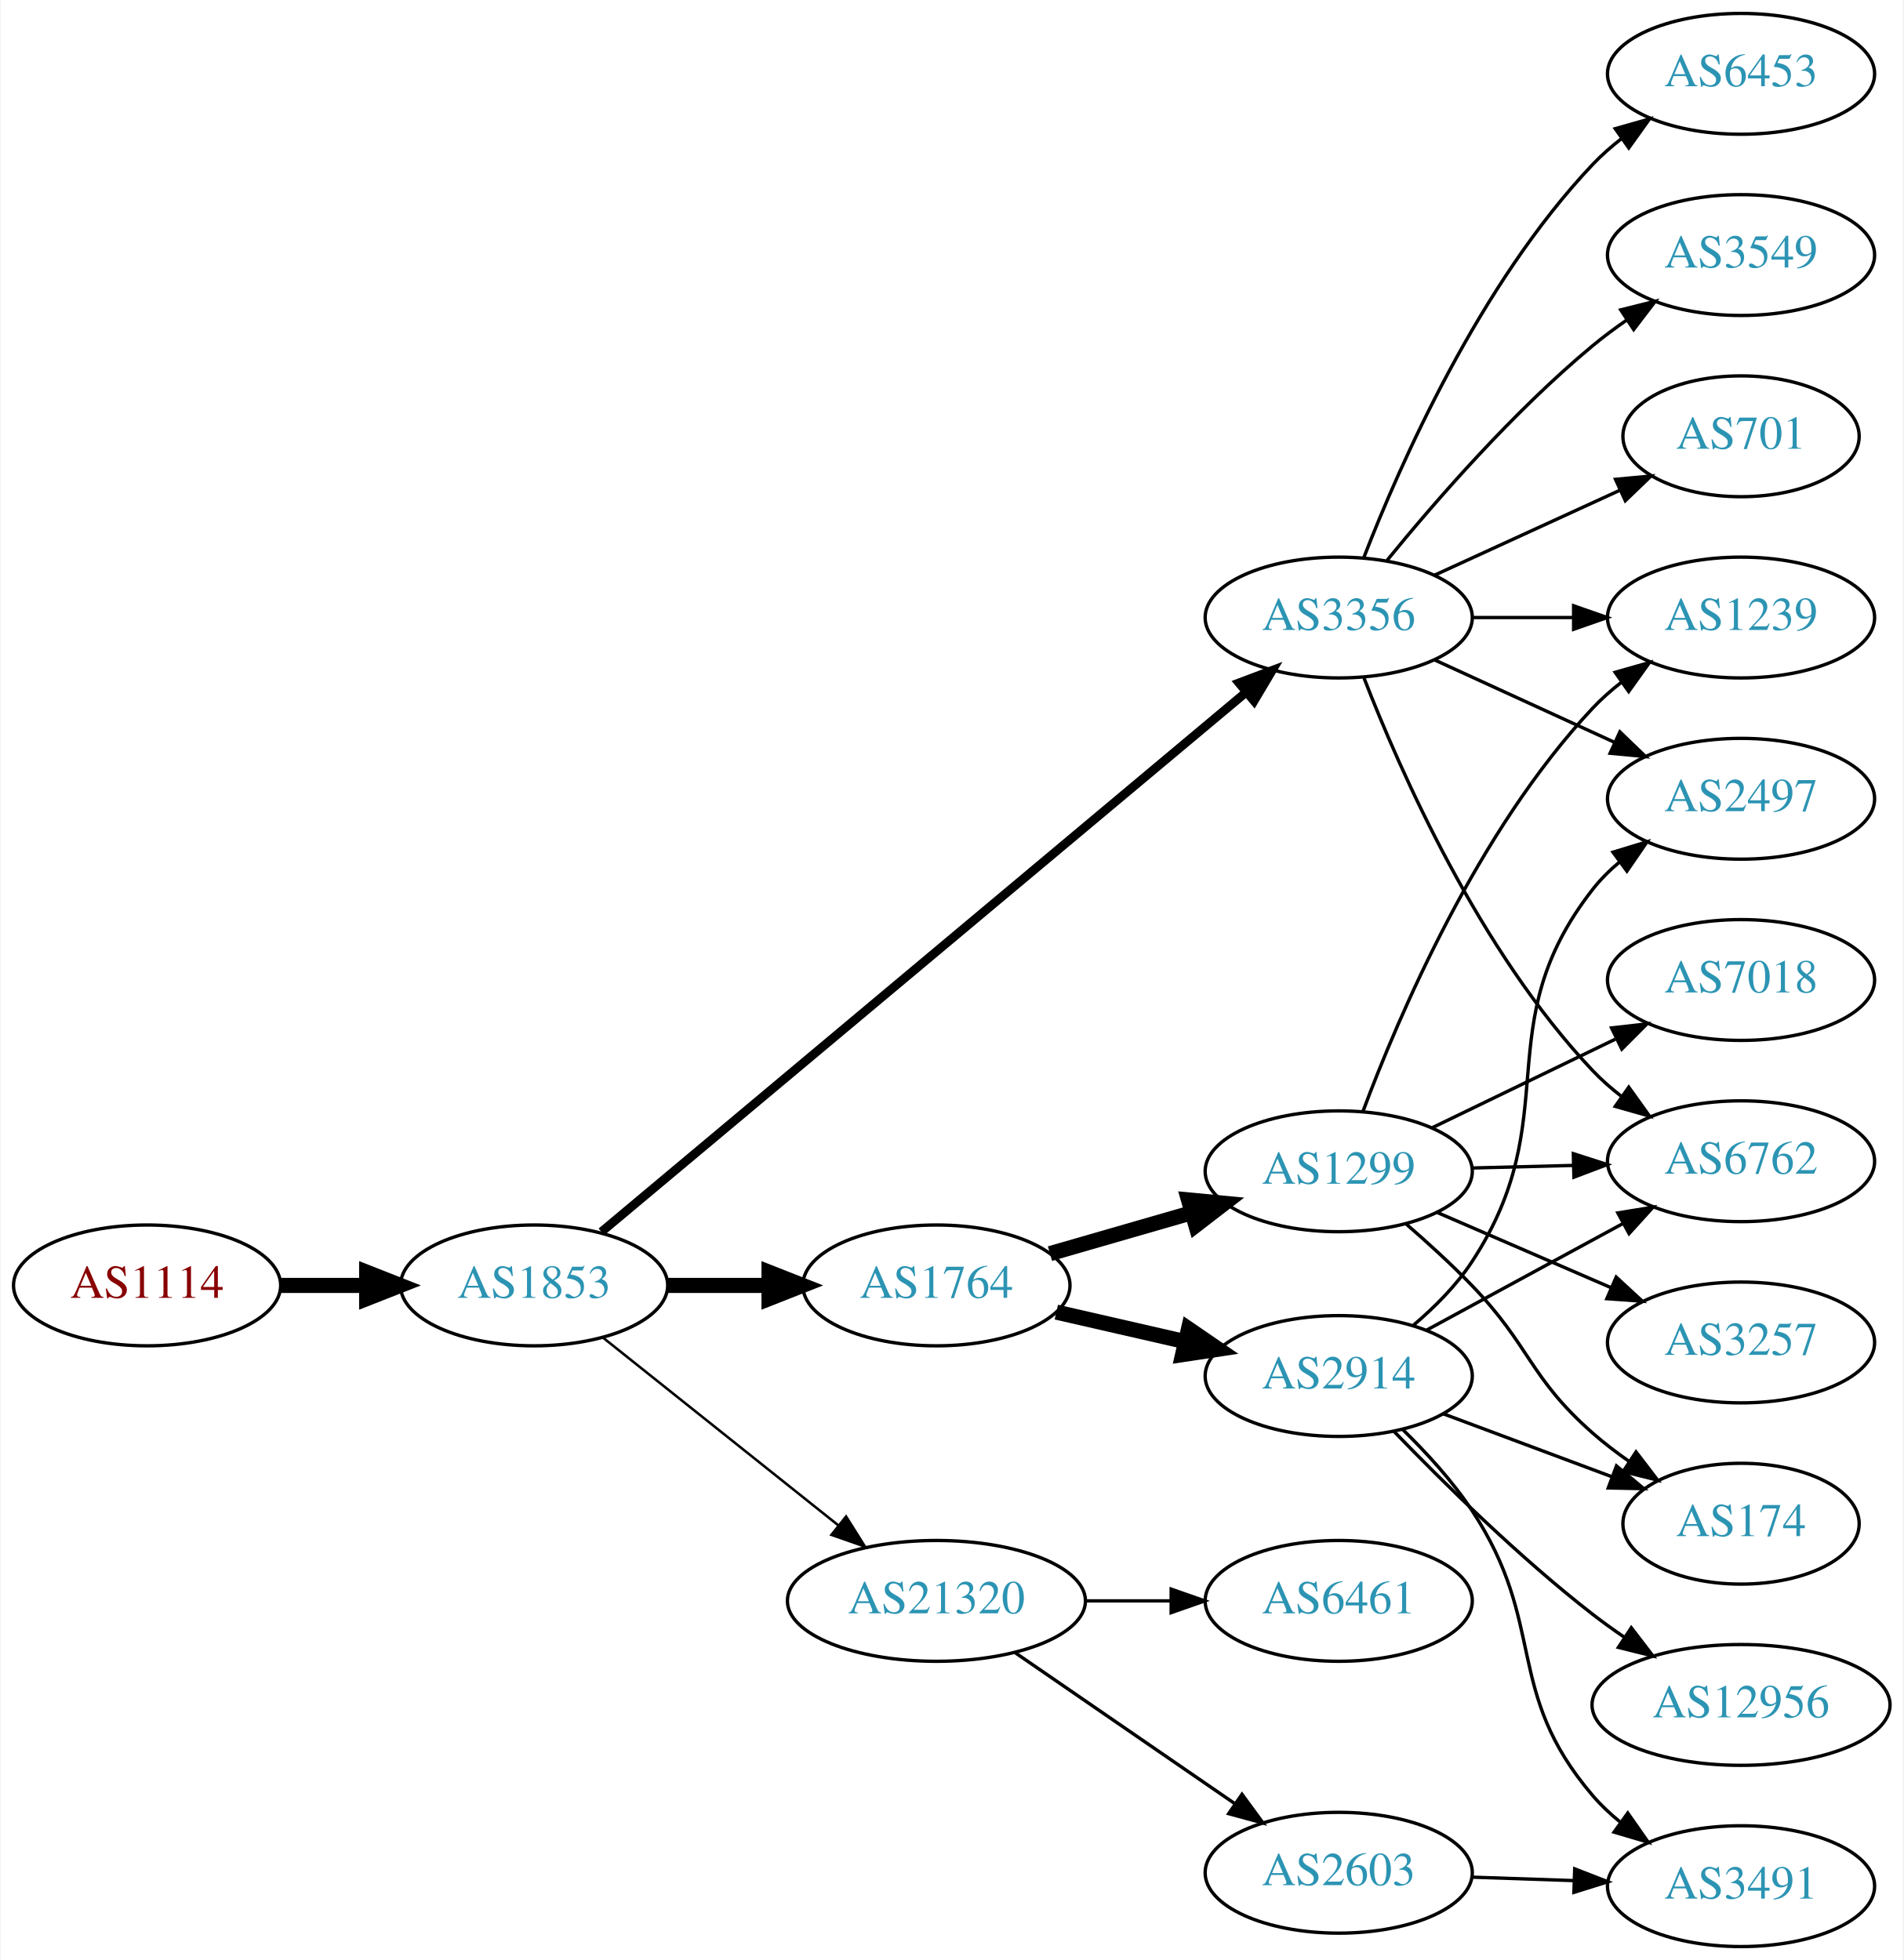
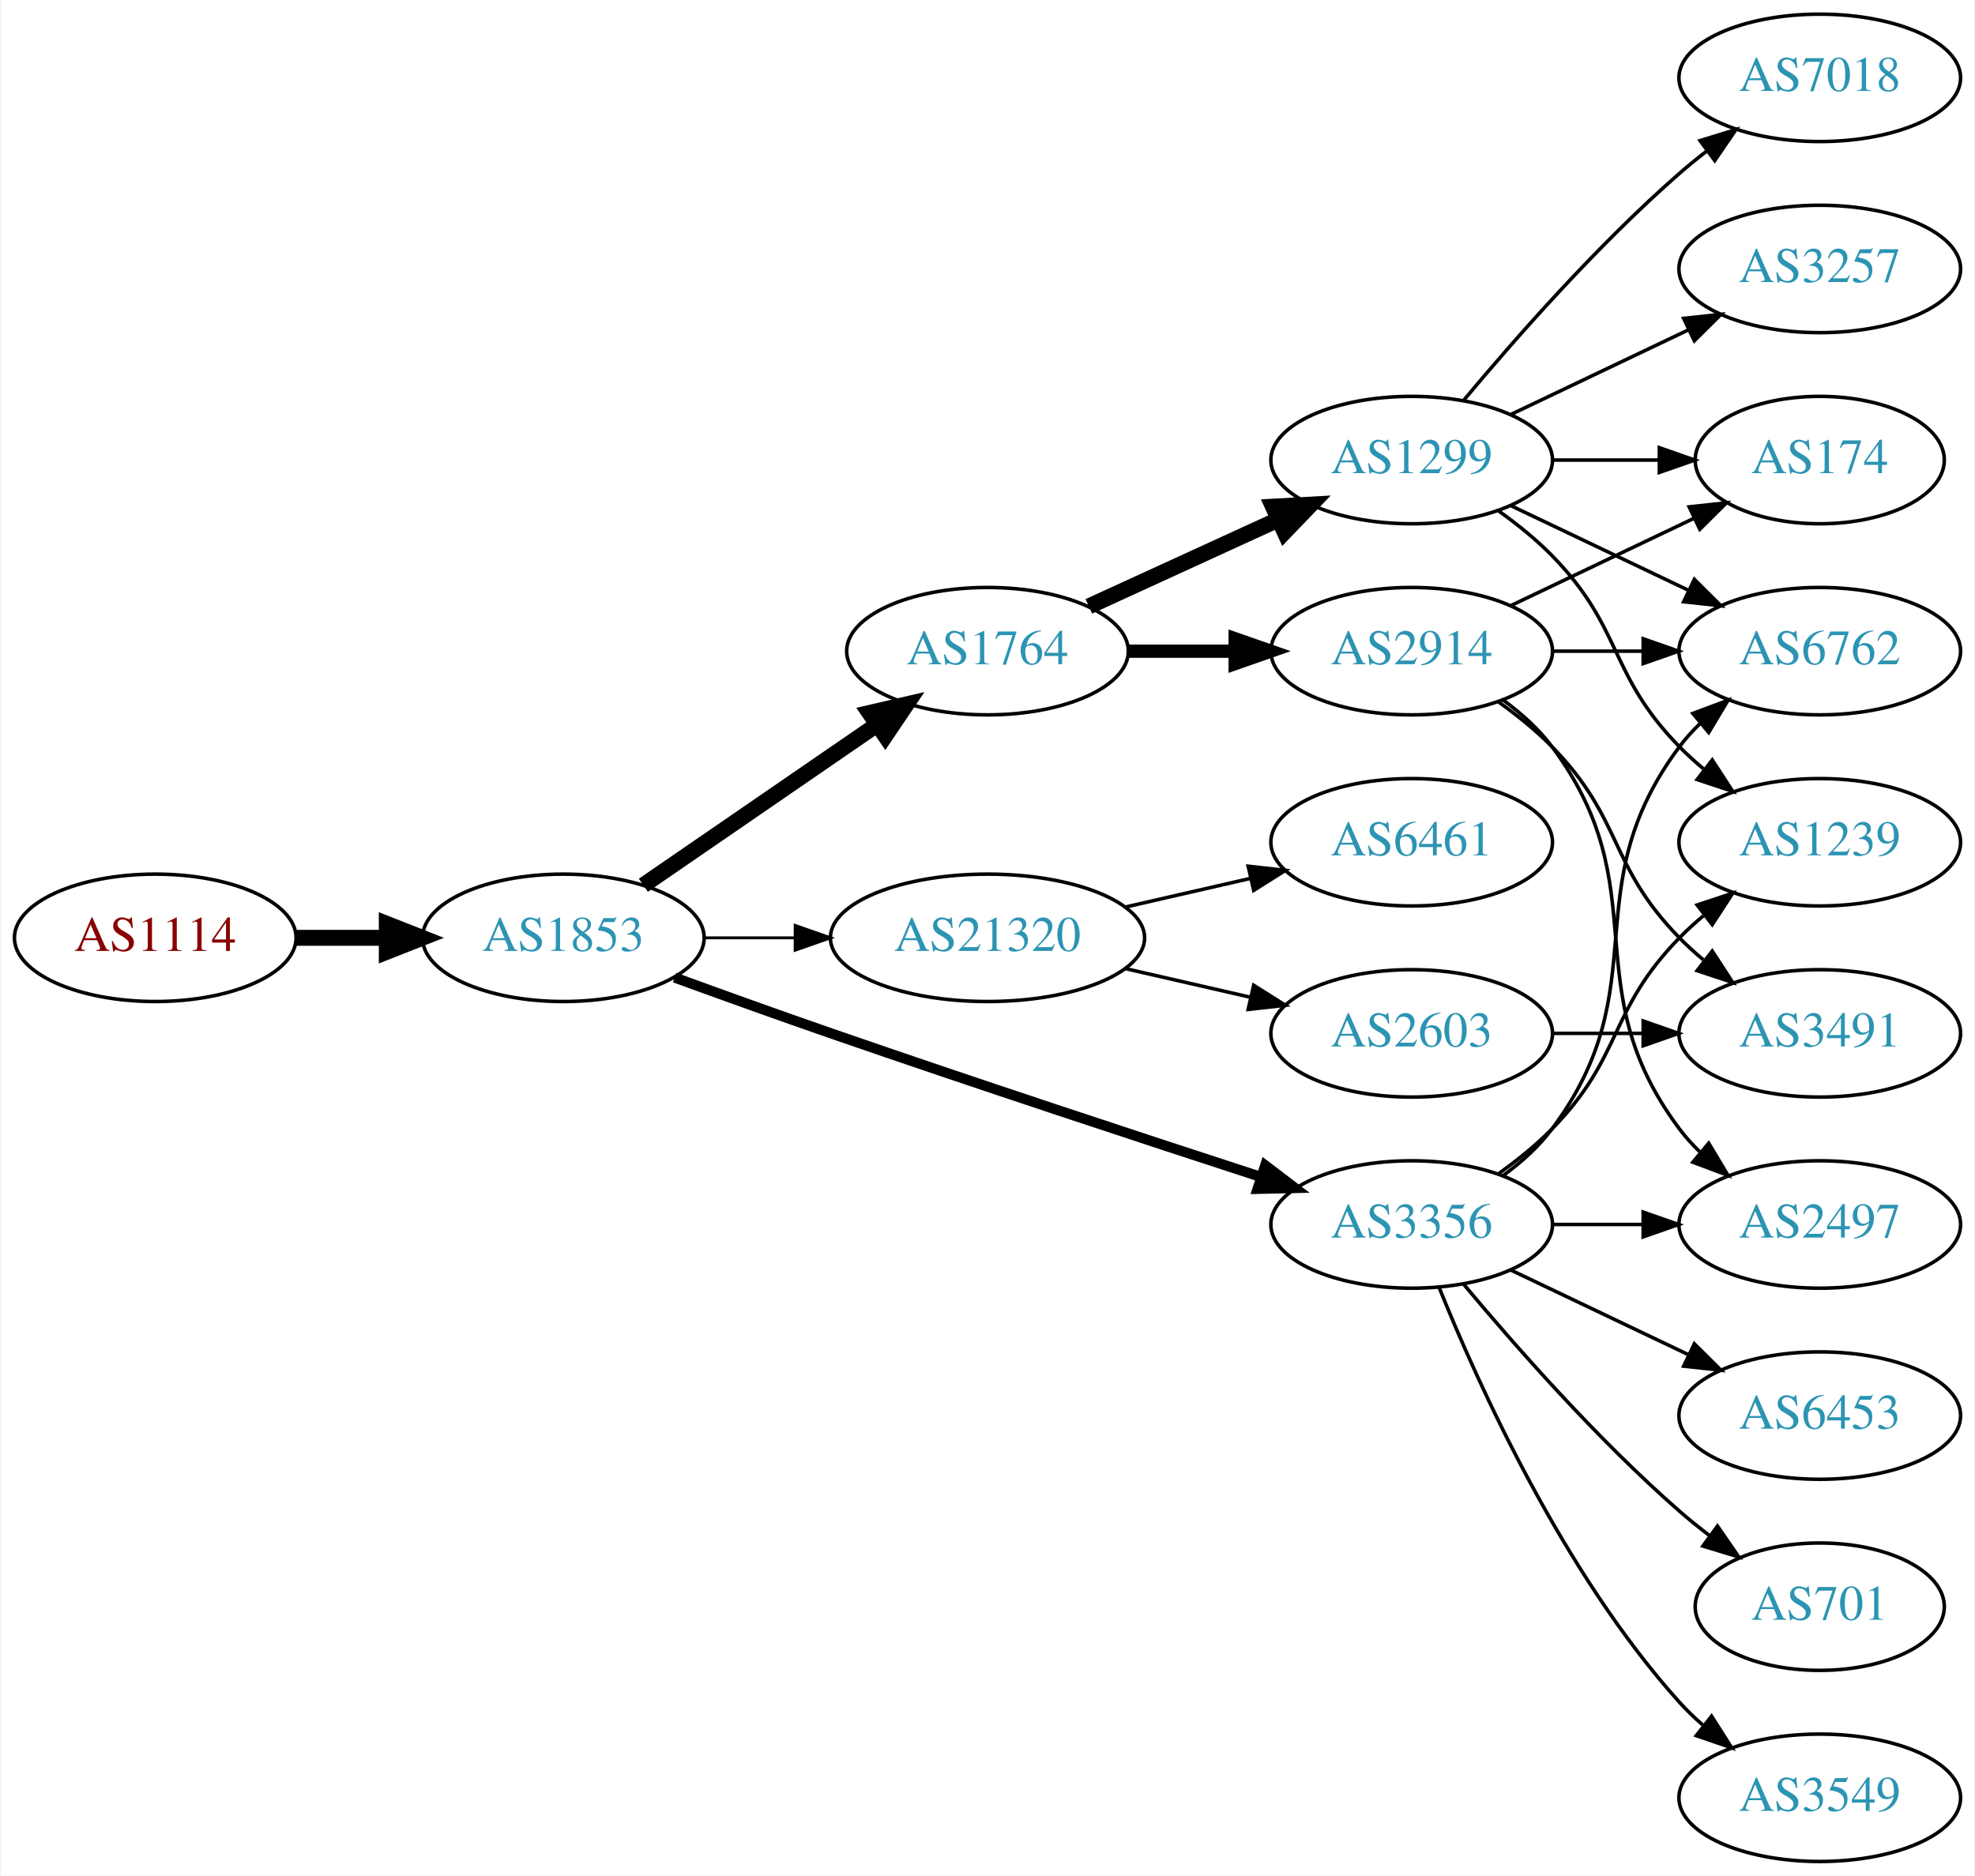
- <svg xmlns="http://www.w3.org/2000/svg" xmlns:xlink="http://www.w3.org/1999/xlink" width="567pt" height="584pt" viewBox="0.00 0.00 566.66 584.00">
-   <g id="graph0" class="graph" transform="scale(1 1) rotate(0) translate(4 580)">
-     <polygon fill="white" stroke="none" points="-4,4 -4,-580 562.663,-580 562.663,4 -4,4" />
+ <svg xmlns="http://www.w3.org/2000/svg" xmlns:xlink="http://www.w3.org/1999/xlink" width="558pt" height="530pt" viewBox="0.00 0.00 557.56 530.00">
+   <g id="graph0" class="graph" transform="scale(1 1) rotate(0) translate(4 526)">
+     <polygon fill="white" stroke="none" points="-4,4 -4,-526 553.564,-526 553.564,4 -4,4" />
    <g id="node1" class="node">
      <g id="a_node1">
        <a xlink:href="/asn/1114" xlink:title="AS1114 ~ Universitaet Graz [AT]">
-           <ellipse fill="#ffffff" stroke="black" cx="39.647" cy="-197" rx="39.794" ry="18" />
-           <text text-anchor="middle" x="39.647" y="-193.3" font-family="Times,serif" font-size="14.00" fill="#880000">AS1114</text>
+           <ellipse fill="#ffffff" stroke="black" cx="39.647" cy="-261" rx="39.794" ry="18" />
+           <text text-anchor="middle" x="39.647" y="-257.3" font-family="Times,serif" font-size="14.00" fill="#880000">AS1114</text>
        </a>
      </g>
    </g>
    <g id="node2" class="node">
      <g id="a_node2">
        <a xlink:href="/asn/1853" xlink:title="AS1853 ~ ACOnet Backbone [AT]">
-           <ellipse fill="#ffffff" stroke="black" cx="154.939" cy="-197" rx="39.794" ry="18" />
-           <text text-anchor="middle" x="154.939" y="-193.3" font-family="Times,serif" font-size="14.00" fill="#2c94b3">AS1853</text>
+           <ellipse fill="#ffffff" stroke="black" cx="154.939" cy="-261" rx="39.794" ry="18" />
+           <text text-anchor="middle" x="154.939" y="-257.3" font-family="Times,serif" font-size="14.00" fill="#2c94b3">AS1853</text>
        </a>
      </g>
    </g>
    <g id="edge1" class="edge">
-       <path fill="none" stroke="black" stroke-width="4.5" d="M79.319,-197C87.522,-197 96.286,-197 104.818,-197" />
-       <polygon fill="black" stroke="black" stroke-width="4.5" points="105.057,-200.938 115.057,-197 105.057,-193.063 105.057,-200.938" />
+       <path fill="none" stroke="black" stroke-width="4.5" d="M79.319,-261C87.522,-261 96.286,-261 104.818,-261" />
+       <polygon fill="black" stroke="black" stroke-width="4.5" points="105.057,-264.938 115.057,-261 105.057,-257.063 105.057,-264.938" />
    </g>
    <g id="node3" class="node">
      <g id="a_node3">
-         <a xlink:href="/asn/3356" xlink:title="AS3356 ~ Level 3 Parent, LLC [US]">
-           <ellipse fill="#ffffff" stroke="black" cx="394.625" cy="-396" rx="39.794" ry="18" />
-           <text text-anchor="middle" x="394.625" y="-392.3" font-family="Times,serif" font-size="14.00" fill="#2c94b3">AS3356</text>
+         <a xlink:href="/asn/1764" xlink:title="AS1764 ~ NEXTLAYER-AS [AT]">
+           <ellipse fill="#ffffff" stroke="black" cx="274.782" cy="-342" rx="39.794" ry="18" />
+           <text text-anchor="middle" x="274.782" y="-338.3" font-family="Times,serif" font-size="14.00" fill="#2c94b3">AS1764</text>
        </a>
      </g>
    </g>
    <g id="edge2" class="edge">
-       <path fill="none" stroke="black" stroke-width="2.625" d="M174.988,-212.949C217.163,-248.259 318.513,-333.114 366.96,-373.675" />
-       <polygon fill="black" stroke="black" stroke-width="2.625" points="364.9,-376.516 374.815,-380.252 369.394,-371.148 364.9,-376.516" />
+       <path fill="none" stroke="black" stroke-width="4.5" d="M177.554,-275.857C196.042,-288.565 222.856,-306.995 243.485,-321.175" />
+       <polygon fill="black" stroke="black" stroke-width="4.5" points="241.434,-324.544 251.906,-326.963 245.895,-318.054 241.434,-324.544" />
    </g>
    <g id="node4" class="node">
      <g id="a_node4">
-         <a xlink:href="/asn/1764" xlink:title="AS1764 ~ NEXTLAYER-AS [AT]">
-           <ellipse fill="#ffffff" stroke="black" cx="274.782" cy="-197" rx="39.794" ry="18" />
-           <text text-anchor="middle" x="274.782" y="-193.3" font-family="Times,serif" font-size="14.00" fill="#2c94b3">AS1764</text>
+         <a xlink:href="/asn/3356" xlink:title="AS3356 ~ Level 3 Parent, LLC [US]">
+           <ellipse fill="#ffffff" stroke="black" cx="394.625" cy="-180" rx="39.794" ry="18" />
+           <text text-anchor="middle" x="394.625" y="-176.3" font-family="Times,serif" font-size="14.00" fill="#2c94b3">AS3356</text>
        </a>
      </g>
    </g>
    <g id="edge3" class="edge">
-       <path fill="none" stroke="black" stroke-width="4.5" d="M194.852,-197C204.405,-197 214.755,-197 224.718,-197" />
-       <polygon fill="black" stroke="black" stroke-width="4.5" points="224.91,-200.938 234.91,-197 224.91,-193.063 224.91,-200.938" />
+       <path fill="none" stroke="black" stroke-width="2.864" d="M186.38,-249.777C199.89,-244.851 216.001,-239.052 230.586,-234 271.695,-219.76 318.906,-204.211 351.909,-193.471" />
+       <polygon fill="black" stroke="black" stroke-width="2.864" points="353.243,-196.717 361.672,-190.299 351.08,-190.06 353.243,-196.717" />
    </g>
    <g id="node5" class="node">
      <g id="a_node5">
        <a xlink:href="/asn/21320" xlink:title="AS21320 ~ GEANT Vereniging [EU]">
-           <ellipse fill="#ffffff" stroke="black" cx="274.782" cy="-103" rx="44.393" ry="18" />
-           <text text-anchor="middle" x="274.782" y="-99.3" font-family="Times,serif" font-size="14.00" fill="#2c94b3">AS21320</text>
+           <ellipse fill="#ffffff" stroke="black" cx="274.782" cy="-261" rx="44.393" ry="18" />
+           <text text-anchor="middle" x="274.782" y="-257.3" font-family="Times,serif" font-size="14.00" fill="#2c94b3">AS21320</text>
        </a>
      </g>
    </g>
    <g id="edge4" class="edge">
-       <path fill="none" stroke="black" stroke-width="0.75" d="M175.399,-181.478C194.528,-166.219 223.927,-142.768 245.609,-125.473" />
-       <polygon fill="black" stroke="black" stroke-width="0.75" points="247.868,-128.148 253.503,-119.176 243.503,-122.676 247.868,-128.148" />
+       <path fill="none" stroke="black" stroke-width="0.818" d="M194.852,-261C202.955,-261 211.63,-261 220.156,-261" />
+       <polygon fill="black" stroke="black" stroke-width="0.818" points="220.434,-264.5 230.434,-261 220.434,-257.5 220.434,-264.5" />
    </g>
    <g id="node6" class="node">
      <g id="a_node6">
-         <a xlink:href="/asn/1239" xlink:title="AS1239 ~ Sprint [US]">
-           <ellipse fill="#ffffff" stroke="black" cx="514.467" cy="-396" rx="39.794" ry="18" />
-           <text text-anchor="middle" x="514.467" y="-392.3" font-family="Times,serif" font-size="14.00" fill="#2c94b3">AS1239</text>
+         <a xlink:href="/asn/2914" xlink:title="AS2914 ~ NTT America, Inc. [US]">
+           <ellipse fill="#ffffff" stroke="black" cx="394.625" cy="-342" rx="39.794" ry="18" />
+           <text text-anchor="middle" x="394.625" y="-338.3" font-family="Times,serif" font-size="14.00" fill="#2c94b3">AS2914</text>
        </a>
      </g>
    </g>
    <g id="edge5" class="edge">
-       <path fill="none" stroke="black" d="M434.537,-396C444.091,-396 454.44,-396 464.403,-396" />
-       <polygon fill="black" stroke="black" points="464.595,-399.5 474.595,-396 464.595,-392.5 464.595,-399.5" />
+       <path fill="none" stroke="black" stroke-width="3.75" d="M314.695,-342C324.248,-342 334.598,-342 344.56,-342" />
+       <polygon fill="black" stroke="black" stroke-width="3.75" points="344.753,-345.5 354.753,-342 344.753,-338.5 344.753,-345.5" />
    </g>
    <g id="node7" class="node">
      <g id="a_node7">
-         <a xlink:href="/asn/3549" xlink:title="AS3549 ~ Level 3 Parent, LLC [US]">
-           <ellipse fill="#ffffff" stroke="black" cx="514.467" cy="-504" rx="39.794" ry="18" />
-           <text text-anchor="middle" x="514.467" y="-500.3" font-family="Times,serif" font-size="14.00" fill="#2c94b3">AS3549</text>
+         <a xlink:href="/asn/1299" xlink:title="AS1299 ~ Telia Carrier [EU]">
+           <ellipse fill="#ffffff" stroke="black" cx="394.625" cy="-396" rx="39.794" ry="18" />
+           <text text-anchor="middle" x="394.625" y="-392.3" font-family="Times,serif" font-size="14.00" fill="#2c94b3">AS1299</text>
        </a>
      </g>
    </g>
    <g id="edge6" class="edge">
-       <path fill="none" stroke="black" d="M409.044,-413.065C423.158,-430.375 446.573,-457.345 470.271,-477 473.487,-479.668 476.988,-482.27 480.558,-484.741" />
-       <polygon fill="black" stroke="black" points="478.636,-487.666 488.915,-490.236 482.482,-481.817 478.636,-487.666" />
-     </g>
-     <g id="node8" class="node">
-       <g id="a_node8">
-         <a xlink:href="/asn/701" xlink:title="AS701 ~ UUNET [US]">
-           <ellipse fill="#ffffff" stroke="black" cx="514.467" cy="-450" rx="35.194" ry="18" />
-           <text text-anchor="middle" x="514.467" y="-446.3" font-family="Times,serif" font-size="14.00" fill="#2c94b3">AS701</text>
-         </a>
-       </g>
-     </g>
-     <g id="edge7" class="edge">
-       <path fill="none" stroke="black" d="M423.253,-408.661C439.67,-416.183 460.651,-425.798 478.248,-433.861" />
-       <polygon fill="black" stroke="black" points="477.076,-437.174 487.625,-438.158 479.993,-430.811 477.076,-437.174" />
+       <path fill="none" stroke="black" stroke-width="4.5" d="M303.411,-354.661C319.368,-361.973 339.638,-371.261 356.921,-379.181" />
+       <polygon fill="black" stroke="black" stroke-width="4.5" points="355.438,-382.832 366.169,-383.419 358.718,-375.673 355.438,-382.832" />
    </g>
    <g id="node9" class="node">
      <g id="a_node9">
        <a xlink:href="/asn/6762" xlink:title="AS6762 ~ TELECOM ITALIA SPARKLE S.p.A. [IT]">
-           <ellipse fill="#ffffff" stroke="black" cx="514.467" cy="-234" rx="39.794" ry="18" />
-           <text text-anchor="middle" x="514.467" y="-230.3" font-family="Times,serif" font-size="14.00" fill="#2c94b3">AS6762</text>
-         </a>
-       </g>
-     </g>
-     <g id="edge8" class="edge">
-       <path fill="none" stroke="black" d="M402.148,-378.006C412.898,-350.272 436.555,-296.571 470.271,-261 472.857,-258.272 475.774,-255.706 478.843,-253.323" />
-       <polygon fill="black" stroke="black" points="481.021,-256.07 487.191,-247.457 476.997,-250.342 481.021,-256.07" />
+           <ellipse fill="#ffffff" stroke="black" cx="509.918" cy="-342" rx="39.794" ry="18" />
+           <text text-anchor="middle" x="509.918" y="-338.3" font-family="Times,serif" font-size="14.00" fill="#2c94b3">AS6762</text>
+         </a>
+       </g>
+     </g>
+     <g id="edge13" class="edge">
+       <path fill="none" stroke="black" d="M420.555,-193.882C425.631,-197.611 430.549,-202.016 434.271,-207 464.542,-247.542 440,-274.458 470.271,-315 472.016,-317.336 474.023,-319.545 476.186,-321.617" />
+       <polygon fill="black" stroke="black" points="474.064,-324.405 483.987,-328.118 478.546,-319.027 474.064,-324.405" />
    </g>
    <g id="node10" class="node">
      <g id="a_node10">
        <a xlink:href="/asn/2497" xlink:title="AS2497 ~ Internet Initiative Japan Inc. [JP]">
-           <ellipse fill="#ffffff" stroke="black" cx="514.467" cy="-342" rx="39.794" ry="18" />
-           <text text-anchor="middle" x="514.467" y="-338.3" font-family="Times,serif" font-size="14.00" fill="#2c94b3">AS2497</text>
-         </a>
-       </g>
+           <ellipse fill="#ffffff" stroke="black" cx="509.918" cy="-180" rx="39.794" ry="18" />
+           <text text-anchor="middle" x="509.918" y="-176.3" font-family="Times,serif" font-size="14.00" fill="#2c94b3">AS2497</text>
+         </a>
+       </g>
+     </g>
+     <g id="edge16" class="edge">
+       <path fill="none" stroke="black" d="M434.297,-180C442.5,-180 451.264,-180 459.796,-180" />
+       <polygon fill="black" stroke="black" points="460.035,-183.5 470.035,-180 460.035,-176.5 460.035,-183.5" />
+     </g>
+     <g id="node12" class="node">
+       <g id="a_node12">
+         <a xlink:href="/asn/1239" xlink:title="AS1239 ~ Sprint [US]">
+           <ellipse fill="#ffffff" stroke="black" cx="509.918" cy="-288" rx="39.794" ry="18" />
+           <text text-anchor="middle" x="509.918" y="-284.3" font-family="Times,serif" font-size="14.00" fill="#2c94b3">AS1239</text>
+         </a>
+       </g>
+     </g>
+     <g id="edge11" class="edge">
+       <path fill="none" stroke="black" d="M419.219,-194.389C424.475,-198.148 429.806,-202.437 434.271,-207 454.443,-227.617 450.099,-240.383 470.271,-261 472.364,-263.139 474.647,-265.218 477.024,-267.21" />
+       <polygon fill="black" stroke="black" points="475.267,-270.275 485.323,-273.611 479.542,-264.732 475.267,-270.275" />
+     </g>
+     <g id="node13" class="node">
+       <g id="a_node13">
+         <a xlink:href="/asn/6453" xlink:title="AS6453 ~ TATA COMMUNICATIONS (AMERICA) INC [US]">
+           <ellipse fill="#ffffff" stroke="black" cx="509.918" cy="-126" rx="39.794" ry="18" />
+           <text text-anchor="middle" x="509.918" y="-122.3" font-family="Times,serif" font-size="14.00" fill="#2c94b3">AS6453</text>
+         </a>
+       </g>
+     </g>
+     <g id="edge12" class="edge">
+       <path fill="none" stroke="black" d="M422.761,-167.066C437.755,-159.919 456.576,-150.948 472.799,-143.215" />
+       <polygon fill="black" stroke="black" points="474.481,-146.291 482.002,-138.829 471.469,-139.972 474.481,-146.291" />
+     </g>
+     <g id="node14" class="node">
+       <g id="a_node14">
+         <a xlink:href="/asn/701" xlink:title="AS701 ~ UUNET [US]">
+           <ellipse fill="#ffffff" stroke="black" cx="509.918" cy="-72" rx="35.194" ry="18" />
+           <text text-anchor="middle" x="509.918" y="-68.3" font-family="Times,serif" font-size="14.00" fill="#2c94b3">AS701</text>
+         </a>
+       </g>
+     </g>
+     <g id="edge14" class="edge">
+       <path fill="none" stroke="black" d="M409.255,-163.183C423.537,-146.071 447.084,-119.255 470.271,-99 472.941,-96.668 475.814,-94.352 478.744,-92.114" />
+       <polygon fill="black" stroke="black" points="481.022,-94.784 487.035,-86.061 476.895,-89.13 481.022,-94.784" />
+     </g>
+     <g id="node15" class="node">
+       <g id="a_node15">
+         <a xlink:href="/asn/3549" xlink:title="AS3549 ~ Level 3 Parent, LLC [US]">
+           <ellipse fill="#ffffff" stroke="black" cx="509.918" cy="-18" rx="39.794" ry="18" />
+           <text text-anchor="middle" x="509.918" y="-14.3" font-family="Times,serif" font-size="14.00" fill="#2c94b3">AS3549</text>
+         </a>
+       </g>
+     </g>
+     <g id="edge15" class="edge">
+       <path fill="none" stroke="black" d="M402.372,-162.213C413.423,-134.757 437.476,-81.422 470.271,-45 472.273,-42.776 474.492,-40.637 476.825,-38.603" />
+       <polygon fill="black" stroke="black" points="479.355,-41.065 485.044,-32.127 475.023,-35.567 479.355,-41.065" />
+     </g>
+     <g id="node18" class="node">
+       <g id="a_node18">
+         <a xlink:href="/asn/6461" xlink:title="AS6461 ~ Zayo Bandwidth [US]">
+           <ellipse fill="#ffffff" stroke="black" cx="394.625" cy="-288" rx="39.794" ry="18" />
+           <text text-anchor="middle" x="394.625" y="-284.3" font-family="Times,serif" font-size="14.00" fill="#2c94b3">AS6461</text>
+         </a>
+       </g>
+     </g>
+     <g id="edge22" class="edge">
+       <path fill="none" stroke="black" d="M313.717,-269.692C324.957,-272.267 337.37,-275.111 348.993,-277.774" />
+       <polygon fill="black" stroke="black" points="348.426,-281.235 358.955,-280.057 349.989,-274.412 348.426,-281.235" />
+     </g>
+     <g id="node19" class="node">
+       <g id="a_node19">
+         <a xlink:href="/asn/2603" xlink:title="AS2603 ~ NORDUnet [NO]">
+           <ellipse fill="#ffffff" stroke="black" cx="394.625" cy="-234" rx="39.794" ry="18" />
+           <text text-anchor="middle" x="394.625" y="-230.3" font-family="Times,serif" font-size="14.00" fill="#2c94b3">AS2603</text>
+         </a>
+       </g>
+     </g>
+     <g id="edge23" class="edge">
+       <path fill="none" stroke="black" d="M313.717,-252.308C324.957,-249.733 337.37,-246.889 348.993,-244.226" />
+       <polygon fill="black" stroke="black" points="349.989,-247.588 358.955,-241.943 348.426,-240.765 349.989,-247.588" />
+     </g>
+     <g id="node8" class="node">
+       <g id="a_node8">
+         <a xlink:href="/asn/3491" xlink:title="AS3491 ~ PCCW Global, Inc. [US]">
+           <ellipse fill="#ffffff" stroke="black" cx="509.918" cy="-234" rx="39.794" ry="18" />
+           <text text-anchor="middle" x="509.918" y="-230.3" font-family="Times,serif" font-size="14.00" fill="#2c94b3">AS3491</text>
+         </a>
+       </g>
+     </g>
+     <g id="edge7" class="edge">
+       <path fill="none" stroke="black" d="M419.219,-327.611C424.475,-323.852 429.806,-319.563 434.271,-315 454.443,-294.383 450.099,-281.617 470.271,-261 472.364,-258.861 474.647,-256.782 477.024,-254.79" />
+       <polygon fill="black" stroke="black" points="479.542,-257.268 485.323,-248.389 475.267,-251.725 479.542,-257.268" />
+     </g>
+     <g id="edge8" class="edge">
+       <path fill="none" stroke="black" d="M434.297,-342C442.5,-342 451.264,-342 459.796,-342" />
+       <polygon fill="black" stroke="black" points="460.035,-345.5 470.035,-342 460.035,-338.5 460.035,-345.5" />
    </g>
    <g id="edge9" class="edge">
-       <path fill="none" stroke="black" d="M423.253,-383.339C439.21,-376.027 459.481,-366.739 476.764,-358.819" />
-       <polygon fill="black" stroke="black" points="478.378,-361.929 486.011,-354.581 475.462,-355.565 478.378,-361.929" />
+       <path fill="none" stroke="black" d="M420.555,-328.118C425.631,-324.389 430.549,-319.984 434.271,-315 464.542,-274.458 440,-247.542 470.271,-207 472.016,-204.664 474.023,-202.455 476.186,-200.383" />
+       <polygon fill="black" stroke="black" points="478.546,-202.973 483.987,-193.882 474.064,-197.595 478.546,-202.973" />
    </g>
    <g id="node11" class="node">
      <g id="a_node11">
-         <a xlink:href="/asn/6453" xlink:title="AS6453 ~ TATA COMMUNICATIONS (AMERICA) INC [US]">
-           <ellipse fill="#ffffff" stroke="black" cx="514.467" cy="-558" rx="39.794" ry="18" />
-           <text text-anchor="middle" x="514.467" y="-554.3" font-family="Times,serif" font-size="14.00" fill="#2c94b3">AS6453</text>
+         <a xlink:href="/asn/174" xlink:title="AS174 ~ Cogent Communications [US]">
+           <ellipse fill="#ffffff" stroke="black" cx="509.918" cy="-396" rx="35.194" ry="18" />
+           <text text-anchor="middle" x="509.918" y="-392.3" font-family="Times,serif" font-size="14.00" fill="#2c94b3">AS174</text>
        </a>
      </g>
    </g>
    <g id="edge10" class="edge">
-       <path fill="none" stroke="black" d="M402.148,-413.994C412.898,-441.728 436.555,-495.429 470.271,-531 472.857,-533.728 475.774,-536.294 478.843,-538.677" />
-       <polygon fill="black" stroke="black" points="476.997,-541.658 487.191,-544.543 481.021,-535.93 476.997,-541.658" />
-     </g>
-     <g id="node12" class="node">
-       <g id="a_node12">
-         <a xlink:href="/asn/1299" xlink:title="AS1299 ~ Telia Carrier [EU]">
-           <ellipse fill="#ffffff" stroke="black" cx="394.625" cy="-231" rx="39.794" ry="18" />
-           <text text-anchor="middle" x="394.625" y="-227.3" font-family="Times,serif" font-size="14.00" fill="#2c94b3">AS1299</text>
-         </a>
-       </g>
-     </g>
-     <g id="edge11" class="edge">
-       <path fill="none" stroke="black" stroke-width="4.5" d="M308.608,-206.471C321.65,-210.234 336.831,-214.614 350.725,-218.623" />
-       <polygon fill="black" stroke="black" stroke-width="4.5" points="349.867,-222.473 360.566,-221.462 352.05,-214.907 349.867,-222.473" />
-     </g>
-     <g id="node13" class="node">
-       <g id="a_node13">
-         <a xlink:href="/asn/2914" xlink:title="AS2914 ~ NTT America, Inc. [US]">
-           <ellipse fill="#ffffff" stroke="black" cx="394.625" cy="-170" rx="39.794" ry="18" />
-           <text text-anchor="middle" x="394.625" y="-166.3" font-family="Times,serif" font-size="14.00" fill="#2c94b3">AS2914</text>
-         </a>
-       </g>
-     </g>
-     <g id="edge12" class="edge">
-       <path fill="none" stroke="black" stroke-width="4.5" d="M310.501,-189.045C322.501,-186.296 336.122,-183.175 348.815,-180.267" />
-       <polygon fill="black" stroke="black" stroke-width="4.5" points="349.878,-184.063 358.746,-177.991 348.119,-176.387 349.878,-184.063" />
+       <path fill="none" stroke="black" d="M422.761,-354.934C438.193,-362.29 457.678,-371.577 474.213,-379.459" />
+       <polygon fill="black" stroke="black" points="473.022,-382.768 483.555,-383.911 476.034,-376.449 473.022,-382.768" />
+     </g>
+     <g id="edge20" class="edge">
+       <path fill="none" stroke="black" d="M422.761,-383.066C437.755,-375.919 456.576,-366.948 472.799,-359.215" />
+       <polygon fill="black" stroke="black" points="474.481,-362.291 482.002,-354.829 471.469,-355.972 474.481,-362.291" />
+     </g>
+     <g id="edge18" class="edge">
+       <path fill="none" stroke="black" d="M434.297,-396C444.002,-396 454.493,-396 464.456,-396" />
+       <polygon fill="black" stroke="black" points="464.592,-399.5 474.592,-396 464.592,-392.5 464.592,-399.5" />
+     </g>
+     <g id="edge17" class="edge">
+       <path fill="none" stroke="black" d="M419.219,-381.611C424.475,-377.852 429.806,-373.563 434.271,-369 454.443,-348.383 450.099,-335.617 470.271,-315 472.364,-312.861 474.647,-310.782 477.024,-308.79" />
+       <polygon fill="black" stroke="black" points="479.542,-311.268 485.323,-302.389 475.267,-305.725 479.542,-311.268" />
+     </g>
+     <g id="node16" class="node">
+       <g id="a_node16">
+         <a xlink:href="/asn/7018" xlink:title="AS7018 ~ AT&amp;T Services, Inc. [US]">
+           <ellipse fill="#ffffff" stroke="black" cx="509.918" cy="-504" rx="39.794" ry="18" />
+           <text text-anchor="middle" x="509.918" y="-500.3" font-family="Times,serif" font-size="14.00" fill="#2c94b3">AS7018</text>
+         </a>
+       </g>
+     </g>
+     <g id="edge19" class="edge">
+       <path fill="none" stroke="black" d="M409.255,-412.817C423.537,-429.929 447.084,-456.745 470.271,-477 472.737,-479.154 475.375,-481.294 478.073,-483.372" />
+       <polygon fill="black" stroke="black" points="476.098,-486.264 486.227,-489.37 480.246,-480.625 476.098,-486.264" />
    </g>
    <g id="node17" class="node">
      <g id="a_node17">
-         <a xlink:href="/asn/6461" xlink:title="AS6461 ~ Zayo Bandwidth [US]">
-           <ellipse fill="#ffffff" stroke="black" cx="394.625" cy="-103" rx="39.794" ry="18" />
-           <text text-anchor="middle" x="394.625" y="-99.3" font-family="Times,serif" font-size="14.00" fill="#2c94b3">AS6461</text>
-         </a>
-       </g>
-     </g>
-     <g id="edge18" class="edge">
-       <path fill="none" stroke="black" d="M318.993,-103C327.306,-103 336.068,-103 344.551,-103" />
-       <polygon fill="black" stroke="black" points="344.709,-106.5 354.709,-103 344.709,-99.5 344.709,-106.5" />
-     </g>
-     <g id="node18" class="node">
-       <g id="a_node18">
-         <a xlink:href="/asn/2603" xlink:title="AS2603 ~ NORDUnet [NO]">
-           <ellipse fill="#ffffff" stroke="black" cx="394.625" cy="-22" rx="39.794" ry="18" />
-           <text text-anchor="middle" x="394.625" y="-18.3" font-family="Times,serif" font-size="14.00" fill="#2c94b3">AS2603</text>
-         </a>
-       </g>
-     </g>
-     <g id="edge19" class="edge">
-       <path fill="none" stroke="black" d="M298.225,-87.574C316.806,-74.802 343.367,-56.545 363.746,-42.537" />
-       <polygon fill="black" stroke="black" points="365.802,-45.371 372.061,-36.822 361.837,-39.602 365.802,-45.371" />
-     </g>
-     <g id="edge14" class="edge">
-       <path fill="none" stroke="black" d="M401.875,-248.938C412.409,-277.158 435.961,-332.465 470.271,-369 472.844,-371.74 475.753,-374.314 478.816,-376.702" />
-       <polygon fill="black" stroke="black" points="476.966,-379.68 487.157,-382.575 480.996,-373.956 476.966,-379.68" />
-     </g>
-     <g id="edge17" class="edge">
-       <path fill="none" stroke="black" d="M434.537,-231.991C444.091,-232.234 454.44,-232.497 464.403,-232.751" />
-       <polygon fill="black" stroke="black" points="464.509,-236.255 474.595,-233.01 464.688,-229.257 464.509,-236.255" />
-     </g>
-     <g id="node14" class="node">
-       <g id="a_node14">
-         <a xlink:href="/asn/174" xlink:title="AS174 ~ Cogent Communications [US]">
-           <ellipse fill="#ffffff" stroke="black" cx="514.467" cy="-126" rx="35.194" ry="18" />
-           <text text-anchor="middle" x="514.467" y="-122.3" font-family="Times,serif" font-size="14.00" fill="#2c94b3">AS174</text>
-         </a>
-       </g>
-     </g>
-     <g id="edge13" class="edge">
-       <path fill="none" stroke="black" d="M414.668,-215.335C421.102,-209.762 428.19,-203.302 434.271,-197 451.815,-178.817 451.306,-169.696 470.271,-153 473.648,-150.027 477.389,-147.169 481.216,-144.499" />
-       <polygon fill="black" stroke="black" points="483.184,-147.393 489.622,-138.978 479.342,-141.542 483.184,-147.393" />
-     </g>
-     <g id="node15" class="node">
-       <g id="a_node15">
-         <a xlink:href="/asn/7018" xlink:title="AS7018 ~ AT&amp;T Services, Inc. [US]">
-           <ellipse fill="#ffffff" stroke="black" cx="514.467" cy="-288" rx="39.794" ry="18" />
-           <text text-anchor="middle" x="514.467" y="-284.3" font-family="Times,serif" font-size="14.00" fill="#2c94b3">AS7018</text>
-         </a>
-       </g>
-     </g>
-     <g id="edge15" class="edge">
-       <path fill="none" stroke="black" d="M422.365,-243.934C438.523,-251.75 459.338,-261.818 476.992,-270.357" />
-       <polygon fill="black" stroke="black" points="475.898,-273.716 486.425,-274.92 478.947,-267.415 475.898,-273.716" />
-     </g>
-     <g id="node16" class="node">
-       <g id="a_node16">
        <a xlink:href="/asn/3257" xlink:title="AS3257 ~ GTT [DE]">
-           <ellipse fill="#ffffff" stroke="black" cx="514.467" cy="-180" rx="39.794" ry="18" />
-           <text text-anchor="middle" x="514.467" y="-176.3" font-family="Times,serif" font-size="14.00" fill="#2c94b3">AS3257</text>
-         </a>
-       </g>
-     </g>
-     <g id="edge16" class="edge">
-       <path fill="none" stroke="black" d="M423.851,-218.784C439.333,-212.084 458.738,-203.686 475.528,-196.419" />
-       <polygon fill="black" stroke="black" points="477.276,-199.477 485.063,-192.293 474.495,-193.053 477.276,-199.477" />
-     </g>
-     <g id="edge22" class="edge">
-       <path fill="none" stroke="black" d="M420.905,-183.73C437.992,-193.009 460.755,-205.372 479.431,-215.515" />
-       <polygon fill="black" stroke="black" points="477.771,-218.596 488.229,-220.293 481.112,-212.445 477.771,-218.596" />
+           <ellipse fill="#ffffff" stroke="black" cx="509.918" cy="-450" rx="39.794" ry="18" />
+           <text text-anchor="middle" x="509.918" y="-446.3" font-family="Times,serif" font-size="14.00" fill="#2c94b3">AS3257</text>
+         </a>
+       </g>
    </g>
    <g id="edge21" class="edge">
-       <path fill="none" stroke="black" d="M416.923,-185.181C423.221,-190.531 429.657,-196.98 434.271,-204 462.756,-247.34 438.355,-274.121 470.271,-315 472.584,-317.963 475.32,-320.686 478.274,-323.167" />
-       <polygon fill="black" stroke="black" points="476.329,-326.081 486.463,-329.17 480.467,-320.435 476.329,-326.081" />
-     </g>
-     <g id="edge23" class="edge">
-       <path fill="none" stroke="black" d="M425.666,-158.783C440.913,-153.09 459.588,-146.117 475.789,-140.068" />
-       <polygon fill="black" stroke="black" points="477.36,-143.218 485.504,-136.441 474.911,-136.66 477.36,-143.218" />
-     </g>
-     <g id="node19" class="node">
-       <g id="a_node19">
-         <a xlink:href="/asn/3491" xlink:title="AS3491 ~ PCCW Global, Inc. [US]">
-           <ellipse fill="#ffffff" stroke="black" cx="514.467" cy="-18" rx="39.794" ry="18" />
-           <text text-anchor="middle" x="514.467" y="-14.3" font-family="Times,serif" font-size="14.00" fill="#2c94b3">AS3491</text>
-         </a>
-       </g>
-     </g>
-     <g id="edge20" class="edge">
-       <path fill="none" stroke="black" d="M413.671,-154.072C420.74,-147.176 428.517,-138.698 434.271,-130 456.905,-95.782 443.641,-76.209 470.271,-45 472.711,-42.141 475.531,-39.487 478.538,-37.049" />
-       <polygon fill="black" stroke="black" points="480.726,-39.786 486.801,-31.106 476.639,-34.103 480.726,-39.786" />
-     </g>
-     <g id="node20" class="node">
-       <g id="a_node20">
-         <a xlink:href="/asn/12956" xlink:title="AS12956 ~ TELXIUS [ES]">
-           <ellipse fill="#ffffff" stroke="black" cx="514.467" cy="-72" rx="44.393" ry="18" />
-           <text text-anchor="middle" x="514.467" y="-68.3" font-family="Times,serif" font-size="14.00" fill="#2c94b3">AS12956</text>
-         </a>
-       </g>
+       <path fill="none" stroke="black" d="M422.761,-408.934C437.755,-416.081 456.576,-425.052 472.799,-432.785" />
+       <polygon fill="black" stroke="black" points="471.469,-436.028 482.002,-437.171 474.481,-429.709 471.469,-436.028" />
    </g>
    <g id="edge24" class="edge">
-       <path fill="none" stroke="black" d="M411.083,-153.498C425.619,-138.431 448.362,-115.986 470.271,-99 473.241,-96.697 476.416,-94.415 479.645,-92.209" />
-       <polygon fill="black" stroke="black" points="481.773,-95 488.218,-86.591 477.936,-89.145 481.773,-95" />
-     </g>
-     <g id="edge25" class="edge">
-       <path fill="none" stroke="black" d="M434.211,-20.69C443.977,-20.359 454.594,-19.998 464.788,-19.652" />
-       <polygon fill="black" stroke="black" points="464.919,-23.15 474.794,-19.313 464.681,-16.154 464.919,-23.15" />
+       <path fill="none" stroke="black" d="M434.297,-234C442.5,-234 451.264,-234 459.796,-234" />
+       <polygon fill="black" stroke="black" points="460.035,-237.5 470.035,-234 460.035,-230.5 460.035,-237.5" />
    </g>
  </g>
</svg>
